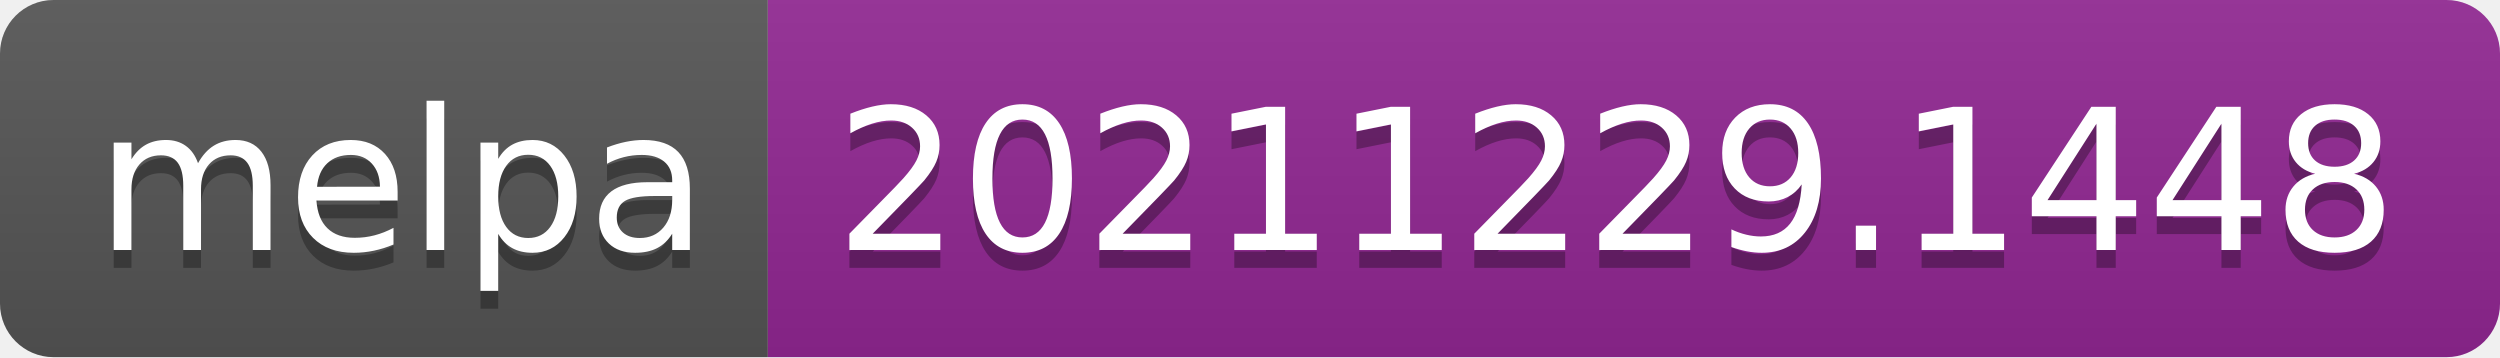
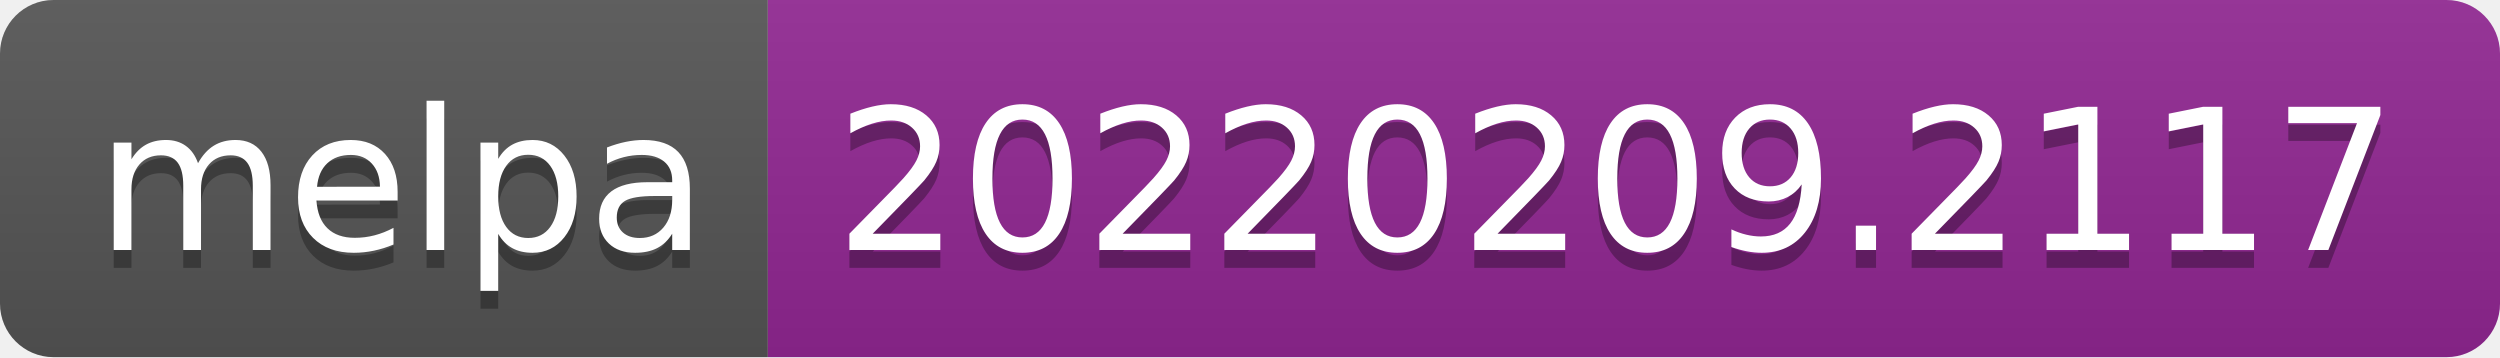
- <svg xmlns="http://www.w3.org/2000/svg" width="140" height="20" role="img" aria-label="melpa: 20211229.1448">
+ <svg xmlns="http://www.w3.org/2000/svg" width="140" height="20" role="img" aria-label="melpa: 20220209.2117">
  <linearGradient id="s" x2="0" y2="100%">
    <stop offset="0" stop-color="#bbb" stop-opacity=".1" />
    <stop offset="1" stop-opacity=".1" />
  </linearGradient>
  <clipPath id="r">
    <rect width="140" height="20" rx="3" fill="#fff" />
  </clipPath>
  <g clip-path="url(#r)">
    <rect width="43" height="20" fill="#555" />
    <rect x="43" width="97" height="20" fill="#922793" />
    <rect width="140" height="20" fill="url(#s)" />
  </g>
  <g fill="#fff" text-anchor="middle" font-family="Verdana,Geneva,DejaVu Sans,sans-serif" text-rendering="geometricPrecision" font-size="110">
    <text aria-hidden="true" x="225" y="150" fill="#010101" fill-opacity=".3" transform="scale(.1)" textLength="330">melpa</text>
    <text x="225" y="140" transform="scale(.1)" fill="#fff" textLength="330">melpa</text>
-     <text aria-hidden="true" x="905" y="150" fill="#010101" fill-opacity=".3" transform="scale(.1)" textLength="870">20211229.1448</text>
-     <text x="905" y="140" transform="scale(.1)" fill="#fff" textLength="870">20211229.1448</text>
+     <text aria-hidden="true" x="905" y="150" fill="#010101" fill-opacity=".3" transform="scale(.1)" textLength="870">20220209.2117</text>
+     <text x="905" y="140" transform="scale(.1)" fill="#fff" textLength="870">20220209.2117</text>
  </g>
</svg>
